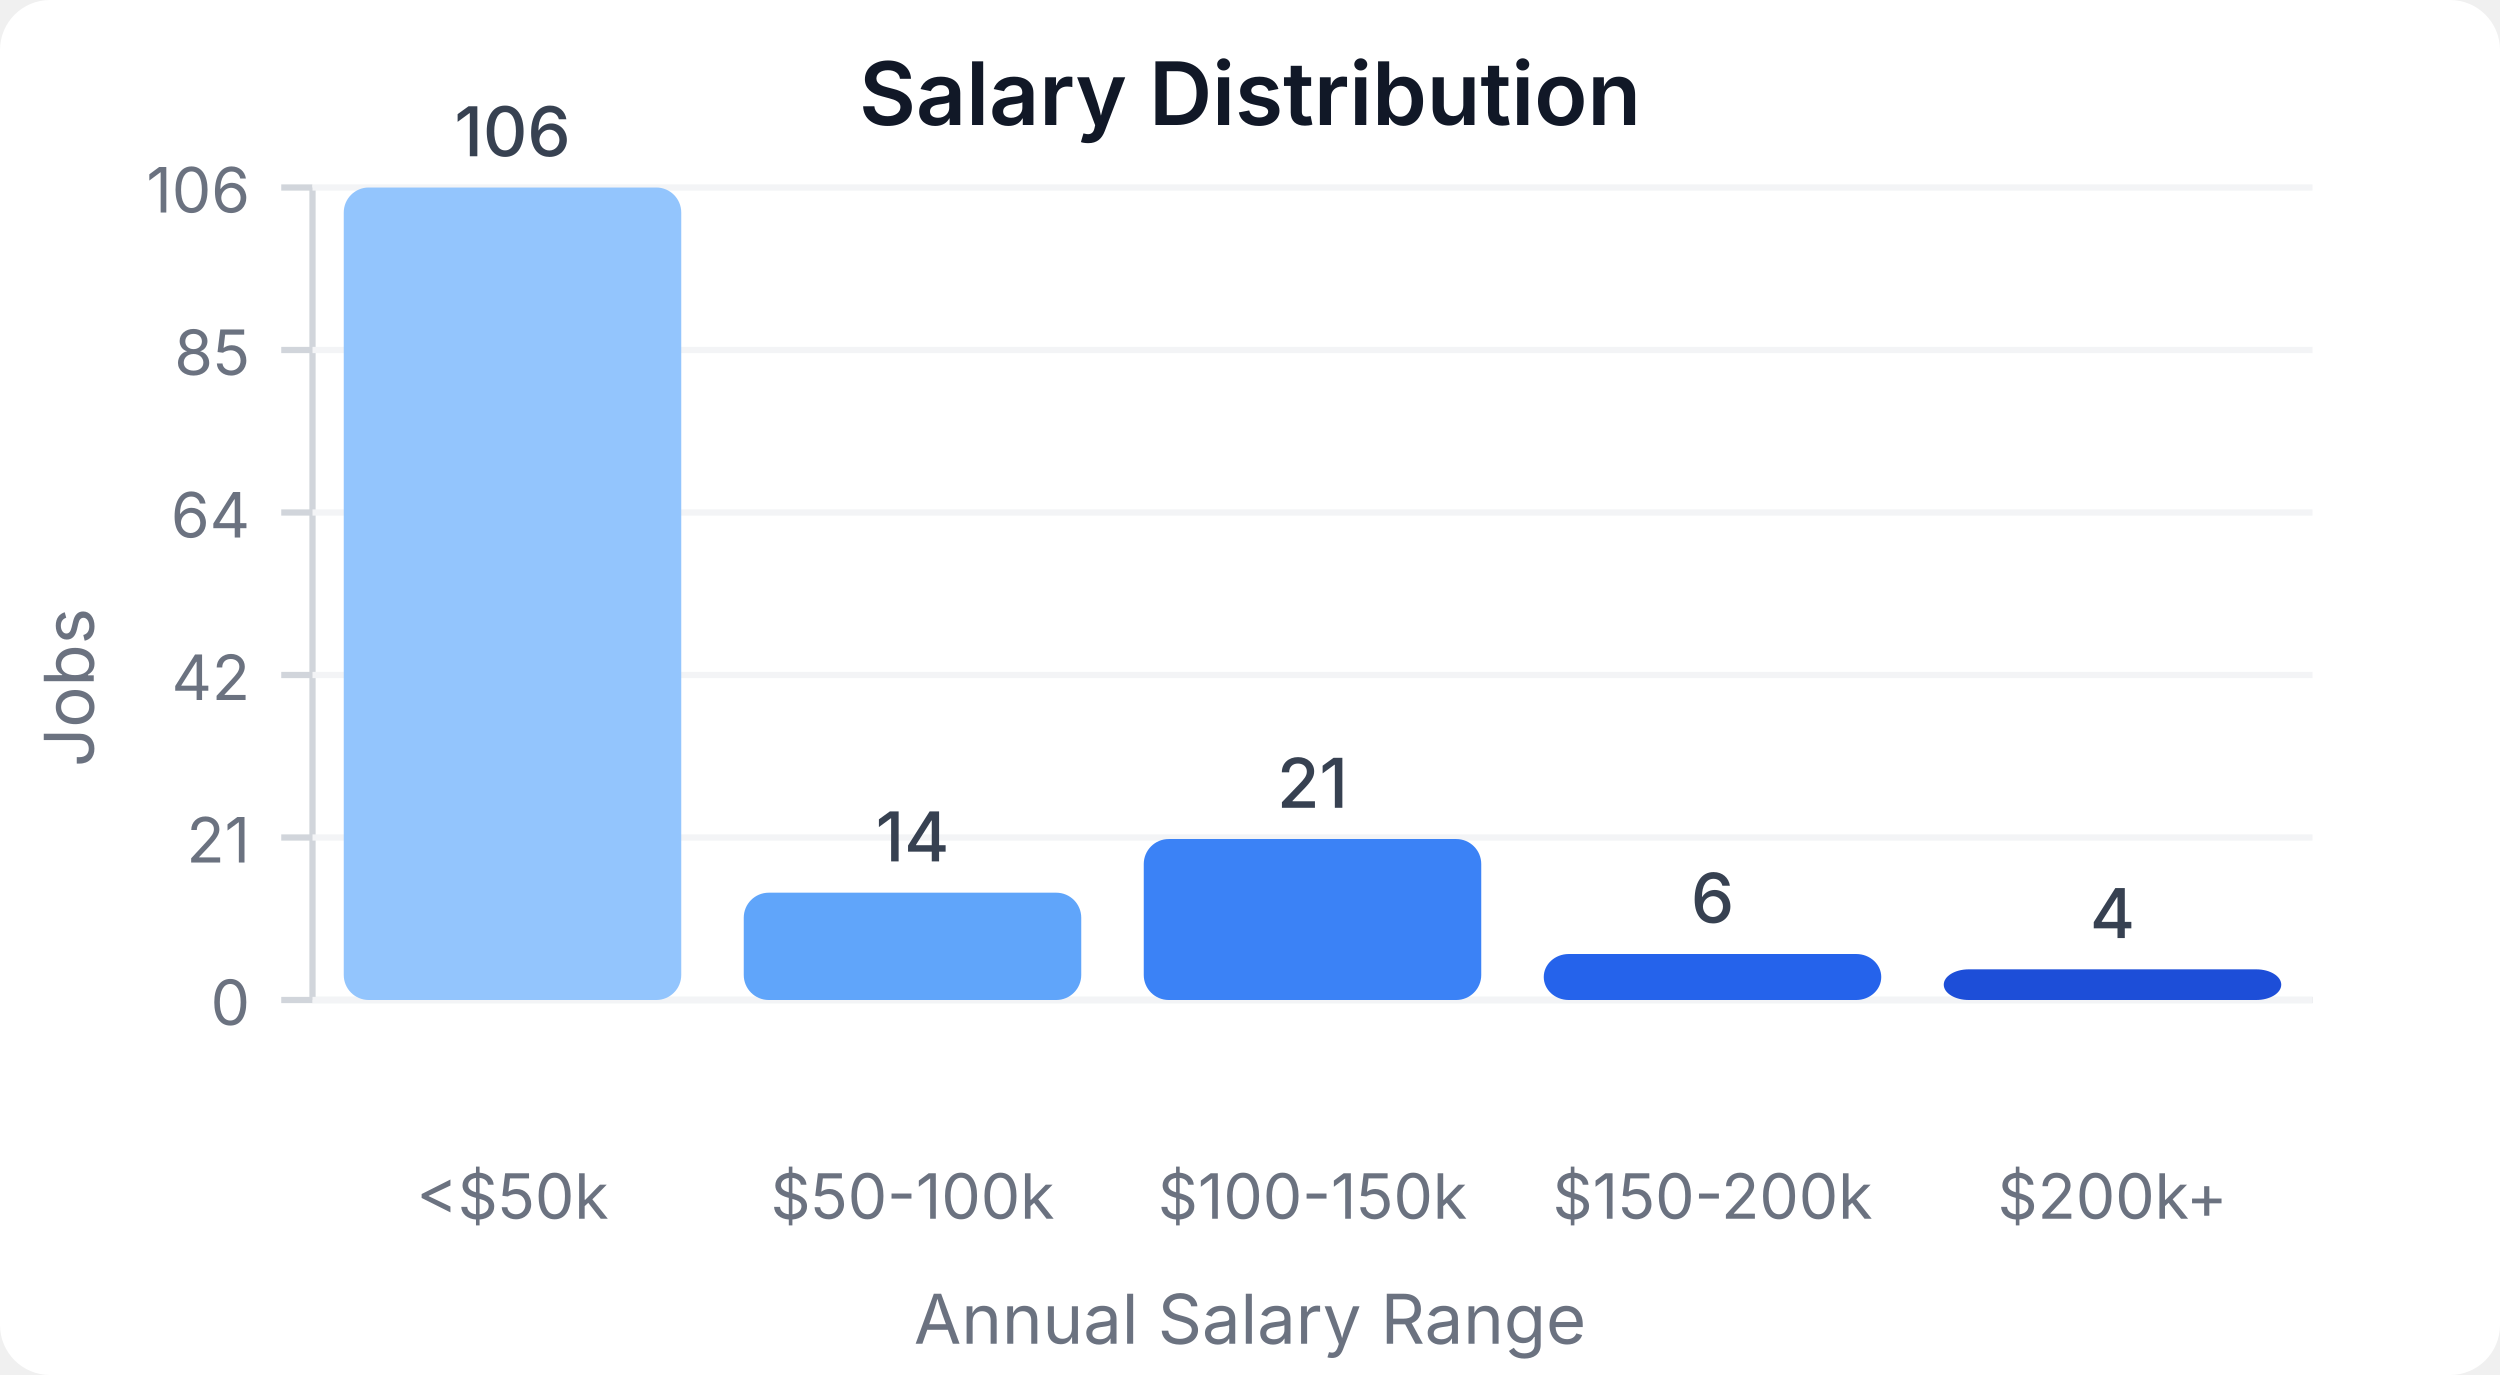
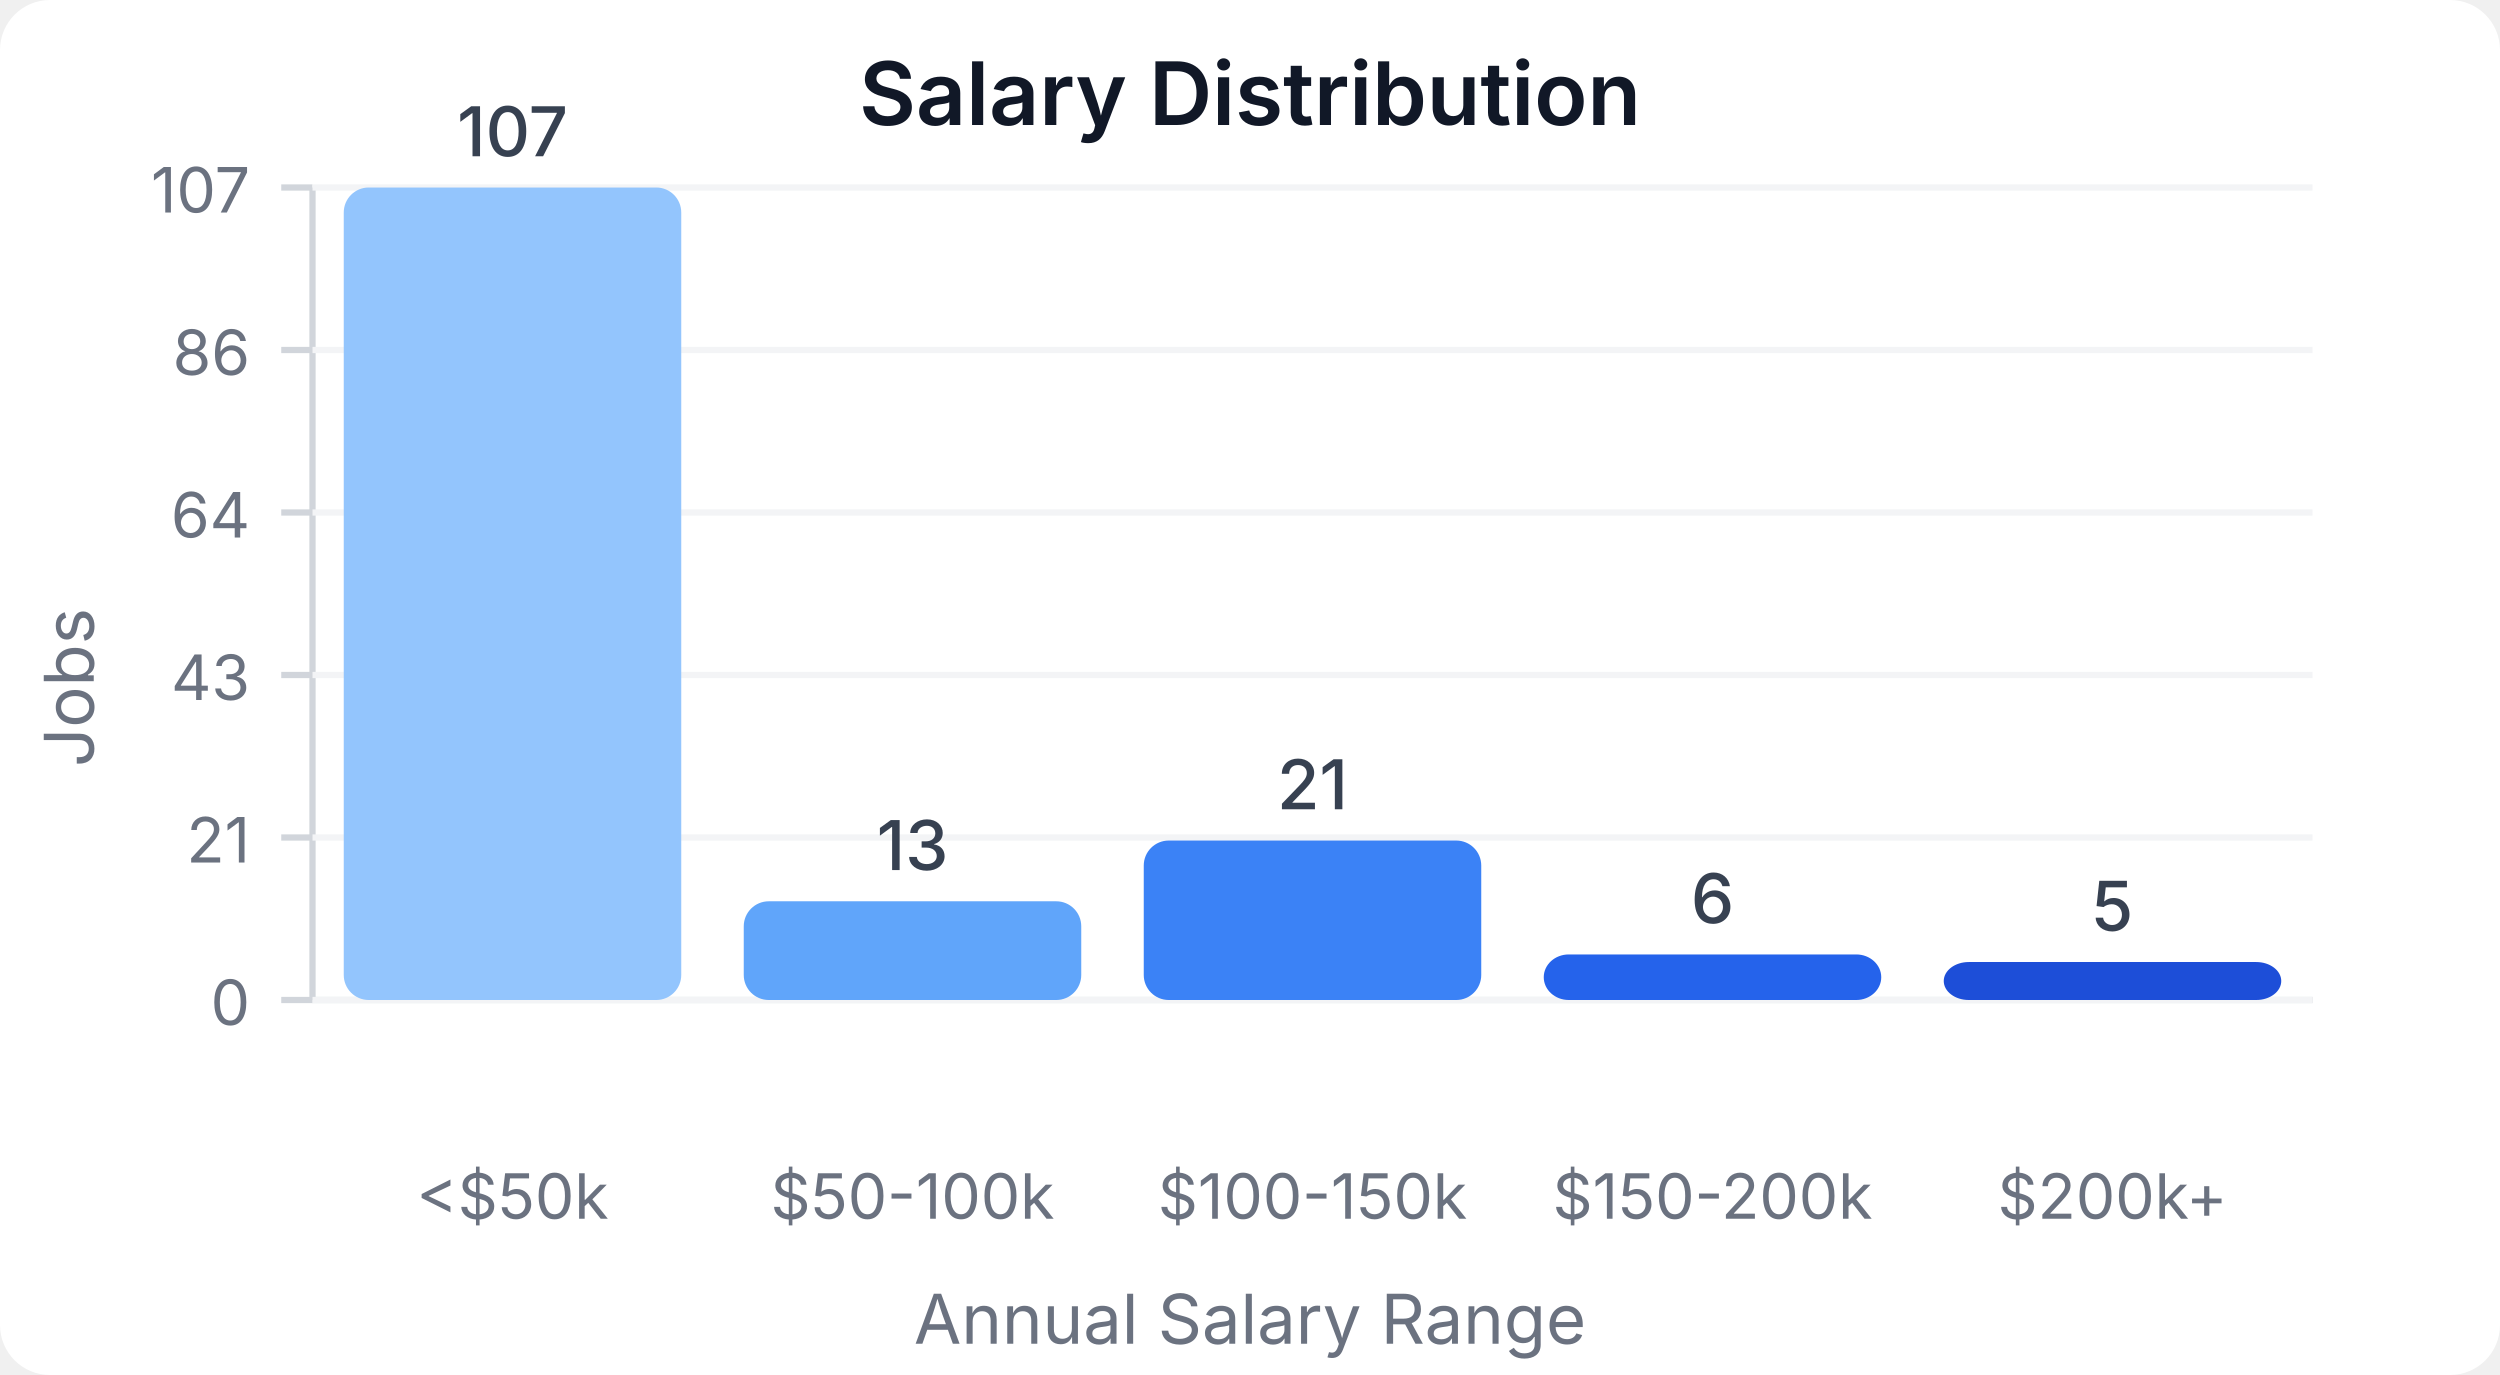
<svg xmlns="http://www.w3.org/2000/svg" width="400" height="220" viewBox="0 0 400 220">
  <style>
    text { font-family: system-ui, -apple-system, sans-serif; }
  </style>
  <rect width="400" height="220" fill="#ffffff" rx="8" />
  <text x="200" y="20" text-anchor="middle" font-size="14" font-weight="600" fill="#111827">Salary Distribution</text>
  <line x1="50" y1="30" x2="50" y2="160" stroke="#d1d5db" stroke-width="1" />
  <line x1="50" y1="160" x2="370" y2="160" stroke="#d1d5db" stroke-width="1" />
  <line x1="45" y1="160" x2="50" y2="160" stroke="#d1d5db" stroke-width="1" />
  <text x="40" y="164" text-anchor="end" font-size="10" fill="#6b7280">0</text>
  <line x1="50" y1="160" x2="370" y2="160" stroke="#f3f4f6" stroke-width="1" />
  <line x1="45" y1="134" x2="50" y2="134" stroke="#d1d5db" stroke-width="1" />
  <text x="40" y="138" text-anchor="end" font-size="10" fill="#6b7280">21</text>
  <line x1="50" y1="134" x2="370" y2="134" stroke="#f3f4f6" stroke-width="1" />
  <line x1="45" y1="108" x2="50" y2="108" stroke="#d1d5db" stroke-width="1" />
-   <text x="40" y="112" text-anchor="end" font-size="10" fill="#6b7280">42</text>
+   <text x="40" y="112" text-anchor="end" font-size="10" fill="#6b7280">43</text>
  <line x1="50" y1="108" x2="370" y2="108" stroke="#f3f4f6" stroke-width="1" />
  <line x1="45" y1="82" x2="50" y2="82" stroke="#d1d5db" stroke-width="1" />
  <text x="40" y="86" text-anchor="end" font-size="10" fill="#6b7280">64</text>
  <line x1="50" y1="82" x2="370" y2="82" stroke="#f3f4f6" stroke-width="1" />
  <line x1="45" y1="56" x2="50" y2="56" stroke="#d1d5db" stroke-width="1" />
-   <text x="40" y="60" text-anchor="end" font-size="10" fill="#6b7280">85</text>
+   <text x="40" y="60" text-anchor="end" font-size="10" fill="#6b7280">86</text>
  <line x1="50" y1="56" x2="370" y2="56" stroke="#f3f4f6" stroke-width="1" />
  <line x1="45" y1="30" x2="50" y2="30" stroke="#d1d5db" stroke-width="1" />
-   <text x="40" y="34" text-anchor="end" font-size="10" fill="#6b7280">106</text>
+   <text x="40" y="34" text-anchor="end" font-size="10" fill="#6b7280">107</text>
  <line x1="50" y1="30" x2="370" y2="30" stroke="#f3f4f6" stroke-width="1" />
  <rect x="55" y="30" width="54" height="130" fill="#93c5fd" rx="4" />
-   <text x="82" y="25" text-anchor="middle" font-size="11" fill="#374151" font-weight="500">106</text>
+   <text x="82" y="25" text-anchor="middle" font-size="11" fill="#374151" font-weight="500">107</text>
  <text x="82" y="195" text-anchor="middle" font-size="10" fill="#6b7280">&lt;$50k</text>
-   <rect x="119" y="142.83" width="54" height="17.17" fill="#60a5fa" rx="4" />
-   <text x="146" y="137.83" text-anchor="middle" font-size="11" fill="#374151" font-weight="500">14</text>
+   <rect x="119" y="144.206" width="54" height="15.794" fill="#60a5fa" rx="4" />
+   <text x="146" y="139.206" text-anchor="middle" font-size="11" fill="#374151" font-weight="500">13</text>
  <text x="146" y="195" text-anchor="middle" font-size="10" fill="#6b7280">$50-100k</text>
-   <rect x="183" y="134.245" width="54" height="25.755" fill="#3b82f6" rx="4" />
-   <text x="210" y="129.245" text-anchor="middle" font-size="11" fill="#374151" font-weight="500">21</text>
+   <rect x="183" y="134.486" width="54" height="25.514" fill="#3b82f6" rx="4" />
+   <text x="210" y="129.486" text-anchor="middle" font-size="11" fill="#374151" font-weight="500">21</text>
  <text x="210" y="195" text-anchor="middle" font-size="10" fill="#6b7280">$100-150k</text>
-   <rect x="247" y="152.642" width="54" height="7.358" fill="#2563eb" rx="4" />
-   <text x="274" y="147.642" text-anchor="middle" font-size="11" fill="#374151" font-weight="500">6</text>
+   <rect x="247" y="152.71" width="54" height="7.29" fill="#2563eb" rx="4" />
+   <text x="274" y="147.71" text-anchor="middle" font-size="11" fill="#374151" font-weight="500">6</text>
  <text x="274" y="195" text-anchor="middle" font-size="10" fill="#6b7280">$150-200k</text>
-   <rect x="311" y="155.094" width="54" height="4.906" fill="#1d4ed8" rx="4" />
-   <text x="338" y="150.094" text-anchor="middle" font-size="11" fill="#374151" font-weight="500">4</text>
+   <rect x="311" y="153.925" width="54" height="6.075" fill="#1d4ed8" rx="4" />
+   <text x="338" y="148.925" text-anchor="middle" font-size="11" fill="#374151" font-weight="500">5</text>
  <text x="338" y="195" text-anchor="middle" font-size="10" fill="#6b7280">$200k+</text>
  <text x="15" y="110" text-anchor="middle" font-size="11" fill="#6b7280" transform="rotate(-90, 15, 110)">Jobs</text>
  <text x="200" y="215" text-anchor="middle" font-size="11" fill="#6b7280">Annual Salary Range</text>
</svg>
